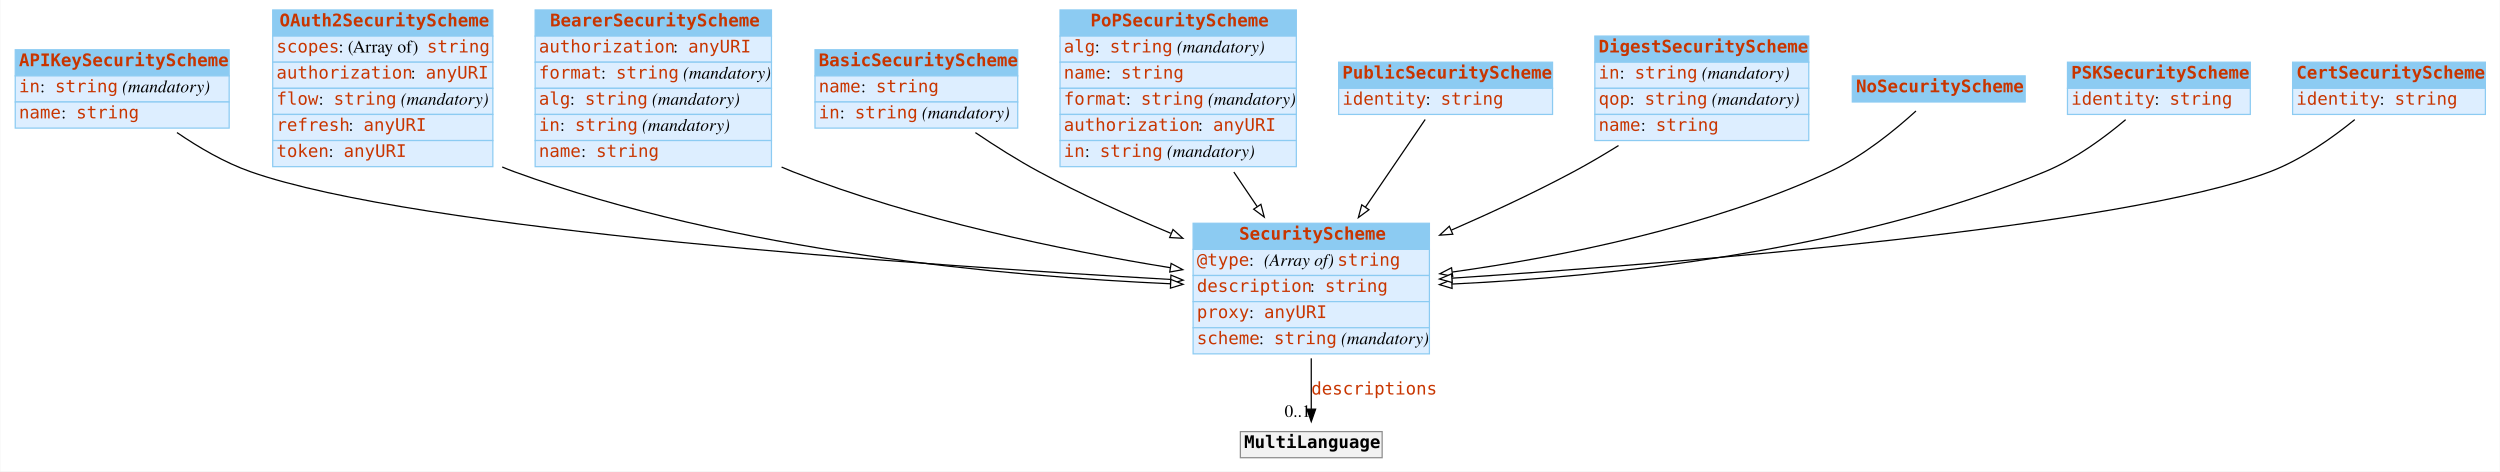
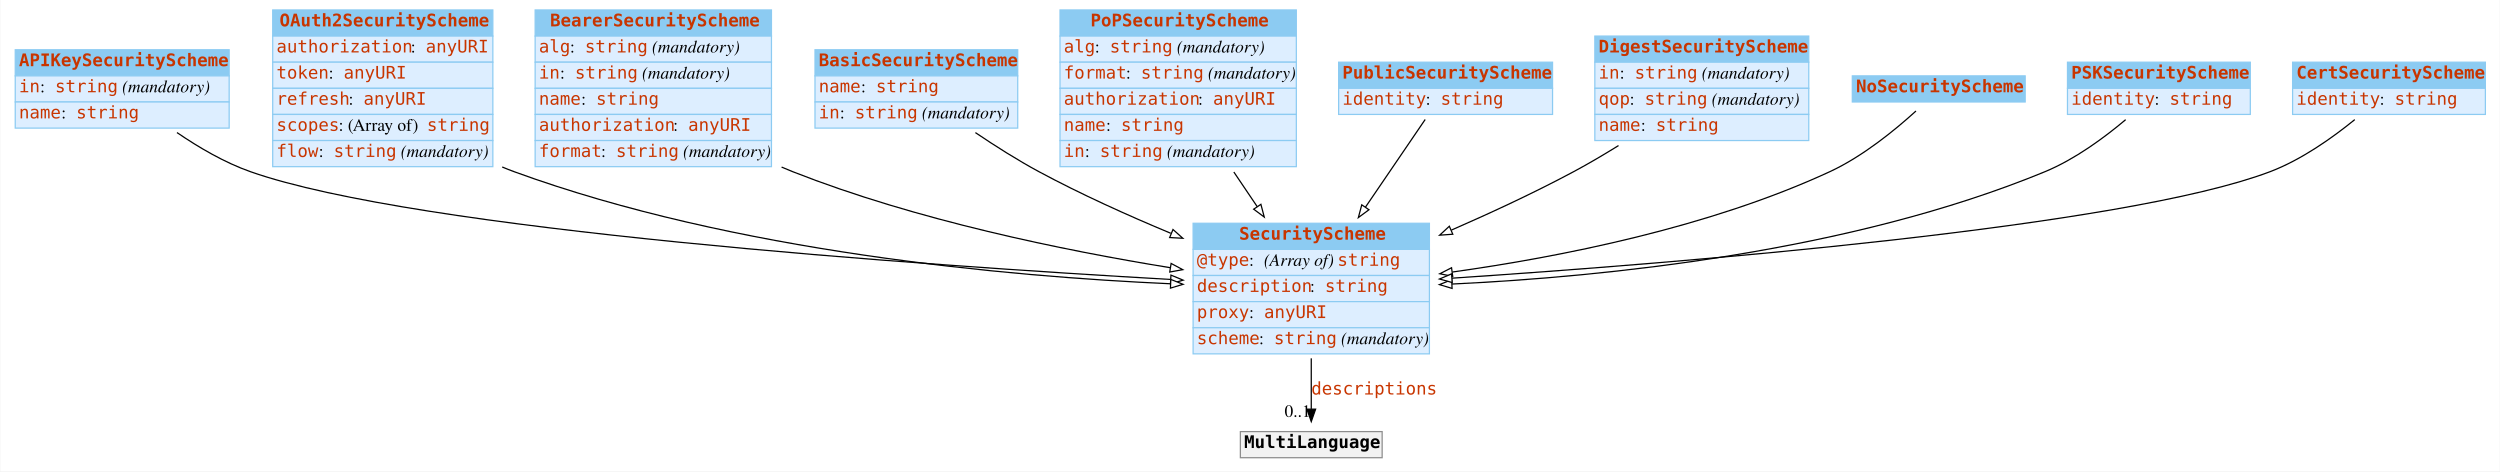
<svg xmlns="http://www.w3.org/2000/svg" width="2010pt" height="379pt" viewBox="0.00 0.00 2009.50 379.00">
  <g id="graph0" class="graph" transform="scale(1 1) rotate(0) translate(4 375)">
    <polygon fill="white" stroke="none" points="-4,4 -4,-375 2005.5,-375 2005.5,4 -4,4" />
    <g id="node1" class="node">
      <polygon fill="#8ccbf2" stroke="none" points="8,-314 8,-335 180,-335 180,-314 8,-314" />
      <polygon fill="none" stroke="#8ccbf2" points="8,-314 8,-335 180,-335 180,-314 8,-314" />
      <text text-anchor="start" x="11" y="-321.8" font-family="mono" font-weight="bold" font-size="14.00" fill="#c83500">APIKeySecurityScheme</text>
      <polygon fill="#ddeeff" stroke="none" points="8,-293 8,-314 180,-314 180,-293 8,-293" />
      <polygon fill="none" stroke="#8ccbf2" points="8,-293 8,-314 180,-314 180,-293 8,-293" />
      <text text-anchor="start" x="11" y="-300.8" font-family="mono" font-size="14.00" fill="#c83500">in</text>
      <text text-anchor="start" x="28" y="-300.8" font-family="Times,serif" font-size="14.00"> : </text>
      <text text-anchor="start" x="40" y="-300.8" font-family="mono" font-size="14.00" fill="#c83500">string</text>
      <text text-anchor="start" x="90" y="-300.8" font-family="Times,serif" font-size="14.00"> </text>
      <text text-anchor="start" x="94" y="-300.8" font-family="Times,serif" font-style="italic" font-size="14.00">(mandatory)</text>
      <polygon fill="#ddeeff" stroke="none" points="8,-272 8,-293 180,-293 180,-272 8,-272" />
      <polygon fill="none" stroke="#8ccbf2" points="8,-272 8,-293 180,-293 180,-272 8,-272" />
      <text text-anchor="start" x="11" y="-279.8" font-family="mono" font-size="14.00" fill="#c83500">name</text>
      <text text-anchor="start" x="45" y="-279.8" font-family="Times,serif" font-size="14.00"> : </text>
      <text text-anchor="start" x="57" y="-279.8" font-family="mono" font-size="14.00" fill="#c83500">string</text>
    </g>
    <g id="node3" class="node">
      <polygon fill="#8ccbf2" stroke="none" points="955,-174.5 955,-195.5 1145,-195.5 1145,-174.5 955,-174.5" />
      <polygon fill="none" stroke="#8ccbf2" points="955,-174.5 955,-195.5 1145,-195.5 1145,-174.5 955,-174.5" />
      <text text-anchor="start" x="992" y="-182.3" font-family="mono" font-weight="bold" font-size="14.00" fill="#c83500">SecurityScheme</text>
      <polygon fill="#ddeeff" stroke="none" points="955,-153.5 955,-174.5 1145,-174.5 1145,-153.5 955,-153.5" />
      <polygon fill="none" stroke="#8ccbf2" points="955,-153.5 955,-174.5 1145,-174.5 1145,-153.5 955,-153.5" />
      <text text-anchor="start" x="958" y="-161.3" font-family="mono" font-size="14.00" fill="#c83500">@type</text>
      <text text-anchor="start" x="1000" y="-161.3" font-family="Times,serif" font-size="14.00"> : </text>
      <text text-anchor="start" x="1012" y="-161.3" font-family="Times,serif" font-style="italic" font-size="14.00">(Array of) </text>
      <text text-anchor="start" x="1071" y="-161.3" font-family="mono" font-size="14.00" fill="#c83500">string</text>
      <polygon fill="#ddeeff" stroke="none" points="955,-132.5 955,-153.5 1145,-153.5 1145,-132.5 955,-132.5" />
      <polygon fill="none" stroke="#8ccbf2" points="955,-132.5 955,-153.5 1145,-153.5 1145,-132.5 955,-132.5" />
      <text text-anchor="start" x="958" y="-140.3" font-family="mono" font-size="14.00" fill="#c83500">description</text>
      <text text-anchor="start" x="1049" y="-140.3" font-family="Times,serif" font-size="14.00"> : </text>
      <text text-anchor="start" x="1061" y="-140.3" font-family="mono" font-size="14.00" fill="#c83500">string</text>
      <polygon fill="#ddeeff" stroke="none" points="955,-111.5 955,-132.5 1145,-132.5 1145,-111.5 955,-111.5" />
      <polygon fill="none" stroke="#8ccbf2" points="955,-111.5 955,-132.5 1145,-132.5 1145,-111.5 955,-111.5" />
      <text text-anchor="start" x="958" y="-119.3" font-family="mono" font-size="14.00" fill="#c83500">proxy</text>
      <text text-anchor="start" x="1000" y="-119.3" font-family="Times,serif" font-size="14.00"> : </text>
      <text text-anchor="start" x="1012" y="-119.3" font-family="mono" font-size="14.00" fill="#c83500">anyURI</text>
      <polygon fill="#ddeeff" stroke="none" points="955,-90.5 955,-111.5 1145,-111.5 1145,-90.5 955,-90.5" />
      <polygon fill="none" stroke="#8ccbf2" points="955,-90.5 955,-111.5 1145,-111.5 1145,-90.5 955,-90.5" />
      <text text-anchor="start" x="958" y="-98.3" font-family="mono" font-size="14.00" fill="#c83500">scheme</text>
      <text text-anchor="start" x="1008" y="-98.3" font-family="Times,serif" font-size="14.00"> : </text>
      <text text-anchor="start" x="1020" y="-98.3" font-family="mono" font-size="14.00" fill="#c83500">string</text>
      <text text-anchor="start" x="1070" y="-98.3" font-family="Times,serif" font-size="14.00"> </text>
      <text text-anchor="start" x="1074" y="-98.3" font-family="Times,serif" font-style="italic" font-size="14.00">(mandatory)</text>
    </g>
    <g id="edge4" class="edge">
      <path fill="none" stroke="black" d="M138.036,-268.422C155.465,-256.496 176.269,-244.309 197,-237 330.682,-189.871 737.032,-161.693 936.753,-150.336" />
      <polygon fill="white" stroke="black" points="937.194,-153.817 946.981,-149.759 936.799,-146.828 937.194,-153.817" />
    </g>
    <g id="node2" class="node">
      <polygon fill="#8ccbf2" stroke="none" points="215,-346 215,-367 392,-367 392,-346 215,-346" />
      <polygon fill="none" stroke="#8ccbf2" points="215,-346 215,-367 392,-367 392,-346 215,-346" />
      <text text-anchor="start" x="220.5" y="-353.8" font-family="mono" font-weight="bold" font-size="14.00" fill="#c83500">OAuth2SecurityScheme</text>
      <polygon fill="#ddeeff" stroke="none" points="215,-325 215,-346 392,-346 392,-325 215,-325" />
      <polygon fill="none" stroke="#8ccbf2" points="215,-325 215,-346 392,-346 392,-325 215,-325" />
-       <text text-anchor="start" x="218" y="-332.8" font-family="mono" font-size="14.00" fill="#c83500">scopes</text>
-       <text text-anchor="start" x="268" y="-332.8" font-family="Times,serif" font-size="14.00"> : (Array of) </text>
-       <text text-anchor="start" x="339" y="-332.8" font-family="mono" font-size="14.00" fill="#c83500">string</text>
+       <text text-anchor="start" x="218" y="-332.8" font-family="mono" font-size="14.00" fill="#c83500">authorization</text>
+       <text text-anchor="start" x="326" y="-332.8" font-family="Times,serif" font-size="14.00"> : </text>
+       <text text-anchor="start" x="338" y="-332.8" font-family="mono" font-size="14.00" fill="#c83500">anyURI</text>
      <polygon fill="#ddeeff" stroke="none" points="215,-304 215,-325 392,-325 392,-304 215,-304" />
      <polygon fill="none" stroke="#8ccbf2" points="215,-304 215,-325 392,-325 392,-304 215,-304" />
-       <text text-anchor="start" x="218" y="-311.8" font-family="mono" font-size="14.00" fill="#c83500">authorization</text>
-       <text text-anchor="start" x="326" y="-311.8" font-family="Times,serif" font-size="14.00"> : </text>
-       <text text-anchor="start" x="338" y="-311.8" font-family="mono" font-size="14.00" fill="#c83500">anyURI</text>
+       <text text-anchor="start" x="218" y="-311.8" font-family="mono" font-size="14.00" fill="#c83500">token</text>
+       <text text-anchor="start" x="260" y="-311.8" font-family="Times,serif" font-size="14.00"> : </text>
+       <text text-anchor="start" x="272" y="-311.8" font-family="mono" font-size="14.00" fill="#c83500">anyURI</text>
      <polygon fill="#ddeeff" stroke="none" points="215,-283 215,-304 392,-304 392,-283 215,-283" />
      <polygon fill="none" stroke="#8ccbf2" points="215,-283 215,-304 392,-304 392,-283 215,-283" />
-       <text text-anchor="start" x="218" y="-290.8" font-family="mono" font-size="14.00" fill="#c83500">flow</text>
-       <text text-anchor="start" x="252" y="-290.8" font-family="Times,serif" font-size="14.00"> : </text>
-       <text text-anchor="start" x="264" y="-290.8" font-family="mono" font-size="14.00" fill="#c83500">string</text>
-       <text text-anchor="start" x="314" y="-290.8" font-family="Times,serif" font-size="14.00"> </text>
-       <text text-anchor="start" x="318" y="-290.8" font-family="Times,serif" font-style="italic" font-size="14.00">(mandatory)</text>
+       <text text-anchor="start" x="218" y="-290.8" font-family="mono" font-size="14.00" fill="#c83500">refresh</text>
+       <text text-anchor="start" x="276" y="-290.8" font-family="Times,serif" font-size="14.00"> : </text>
+       <text text-anchor="start" x="288" y="-290.8" font-family="mono" font-size="14.00" fill="#c83500">anyURI</text>
      <polygon fill="#ddeeff" stroke="none" points="215,-262 215,-283 392,-283 392,-262 215,-262" />
      <polygon fill="none" stroke="#8ccbf2" points="215,-262 215,-283 392,-283 392,-262 215,-262" />
-       <text text-anchor="start" x="218" y="-269.8" font-family="mono" font-size="14.00" fill="#c83500">refresh</text>
-       <text text-anchor="start" x="276" y="-269.8" font-family="Times,serif" font-size="14.00"> : </text>
-       <text text-anchor="start" x="288" y="-269.8" font-family="mono" font-size="14.00" fill="#c83500">anyURI</text>
+       <text text-anchor="start" x="218" y="-269.8" font-family="mono" font-size="14.00" fill="#c83500">scopes</text>
+       <text text-anchor="start" x="268" y="-269.8" font-family="Times,serif" font-size="14.00"> : (Array of) </text>
+       <text text-anchor="start" x="339" y="-269.8" font-family="mono" font-size="14.00" fill="#c83500">string</text>
      <polygon fill="#ddeeff" stroke="none" points="215,-241 215,-262 392,-262 392,-241 215,-241" />
      <polygon fill="none" stroke="#8ccbf2" points="215,-241 215,-262 392,-262 392,-241 215,-241" />
-       <text text-anchor="start" x="218" y="-248.8" font-family="mono" font-size="14.00" fill="#c83500">token</text>
-       <text text-anchor="start" x="260" y="-248.8" font-family="Times,serif" font-size="14.00"> : </text>
-       <text text-anchor="start" x="272" y="-248.8" font-family="mono" font-size="14.00" fill="#c83500">anyURI</text>
+       <text text-anchor="start" x="218" y="-248.8" font-family="mono" font-size="14.00" fill="#c83500">flow</text>
+       <text text-anchor="start" x="252" y="-248.8" font-family="Times,serif" font-size="14.00"> : </text>
+       <text text-anchor="start" x="264" y="-248.8" font-family="mono" font-size="14.00" fill="#c83500">string</text>
+       <text text-anchor="start" x="314" y="-248.8" font-family="Times,serif" font-size="14.00"> </text>
+       <text text-anchor="start" x="318" y="-248.8" font-family="Times,serif" font-style="italic" font-size="14.00">(mandatory)</text>
    </g>
    <g id="edge8" class="edge">
      <path fill="none" stroke="black" d="M399.524,-240.748C402.681,-239.407 405.844,-238.153 409,-237 586.048,-172.351 806.079,-152.706 936.885,-146.846" />
      <polygon fill="white" stroke="black" points="937.084,-150.341 946.925,-146.416 936.784,-143.348 937.084,-150.341" />
    </g>
    <g id="node12" class="node">
      <polygon fill="#f2f2f2" stroke="none" points="993,-7 993,-28 1107,-28 1107,-7 993,-7" />
      <polygon fill="none" stroke="#8c8c8c" points="993,-7 993,-28 1107,-28 1107,-7 993,-7" />
      <text text-anchor="start" x="996" y="-14.8" font-family="mono" font-weight="bold" font-size="14.00">MultiLanguage</text>
    </g>
    <g id="edge1" class="edge">
      <path fill="none" stroke="black" d="M1050,-86.892C1050,-72.775 1050,-58.225 1050,-46.234" />
      <polygon fill="black" stroke="black" points="1053.5,-46.026 1050,-36.026 1046.5,-46.026 1053.5,-46.026" />
      <text text-anchor="start" x="1050" y="-57.8" font-family="mono" font-size="14.00" fill="#c83500">descriptions</text>
      <text text-anchor="middle" x="1039" y="-39.826" font-family="Times,serif" font-size="14.00">0..1</text>
    </g>
    <g id="node4" class="node">
      <polygon fill="#8ccbf2" stroke="none" points="426,-346 426,-367 616,-367 616,-346 426,-346" />
      <polygon fill="none" stroke="#8ccbf2" points="426,-346 426,-367 616,-367 616,-346 426,-346" />
      <text text-anchor="start" x="438" y="-353.8" font-family="mono" font-weight="bold" font-size="14.00" fill="#c83500">BearerSecurityScheme</text>
      <polygon fill="#ddeeff" stroke="none" points="426,-325 426,-346 616,-346 616,-325 426,-325" />
      <polygon fill="none" stroke="#8ccbf2" points="426,-325 426,-346 616,-346 616,-325 426,-325" />
-       <text text-anchor="start" x="429" y="-332.8" font-family="mono" font-size="14.00" fill="#c83500">authorization</text>
-       <text text-anchor="start" x="537" y="-332.8" font-family="Times,serif" font-size="14.00"> : </text>
-       <text text-anchor="start" x="549" y="-332.8" font-family="mono" font-size="14.00" fill="#c83500">anyURI</text>
+       <text text-anchor="start" x="429" y="-332.8" font-family="mono" font-size="14.00" fill="#c83500">alg</text>
+       <text text-anchor="start" x="454" y="-332.8" font-family="Times,serif" font-size="14.00"> : </text>
+       <text text-anchor="start" x="466" y="-332.8" font-family="mono" font-size="14.00" fill="#c83500">string</text>
+       <text text-anchor="start" x="516" y="-332.8" font-family="Times,serif" font-size="14.00"> </text>
+       <text text-anchor="start" x="520" y="-332.8" font-family="Times,serif" font-style="italic" font-size="14.00">(mandatory)</text>
      <polygon fill="#ddeeff" stroke="none" points="426,-304 426,-325 616,-325 616,-304 426,-304" />
      <polygon fill="none" stroke="#8ccbf2" points="426,-304 426,-325 616,-325 616,-304 426,-304" />
-       <text text-anchor="start" x="429" y="-311.8" font-family="mono" font-size="14.00" fill="#c83500">format</text>
-       <text text-anchor="start" x="479" y="-311.8" font-family="Times,serif" font-size="14.00"> : </text>
-       <text text-anchor="start" x="491" y="-311.8" font-family="mono" font-size="14.00" fill="#c83500">string</text>
-       <text text-anchor="start" x="541" y="-311.8" font-family="Times,serif" font-size="14.00"> </text>
-       <text text-anchor="start" x="545" y="-311.8" font-family="Times,serif" font-style="italic" font-size="14.00">(mandatory)</text>
+       <text text-anchor="start" x="429" y="-311.8" font-family="mono" font-size="14.00" fill="#c83500">in</text>
+       <text text-anchor="start" x="446" y="-311.8" font-family="Times,serif" font-size="14.00"> : </text>
+       <text text-anchor="start" x="458" y="-311.8" font-family="mono" font-size="14.00" fill="#c83500">string</text>
+       <text text-anchor="start" x="508" y="-311.8" font-family="Times,serif" font-size="14.00"> </text>
+       <text text-anchor="start" x="512" y="-311.8" font-family="Times,serif" font-style="italic" font-size="14.00">(mandatory)</text>
      <polygon fill="#ddeeff" stroke="none" points="426,-283 426,-304 616,-304 616,-283 426,-283" />
      <polygon fill="none" stroke="#8ccbf2" points="426,-283 426,-304 616,-304 616,-283 426,-283" />
-       <text text-anchor="start" x="429" y="-290.8" font-family="mono" font-size="14.00" fill="#c83500">alg</text>
-       <text text-anchor="start" x="454" y="-290.8" font-family="Times,serif" font-size="14.00"> : </text>
-       <text text-anchor="start" x="466" y="-290.8" font-family="mono" font-size="14.00" fill="#c83500">string</text>
-       <text text-anchor="start" x="516" y="-290.8" font-family="Times,serif" font-size="14.00"> </text>
-       <text text-anchor="start" x="520" y="-290.8" font-family="Times,serif" font-style="italic" font-size="14.00">(mandatory)</text>
+       <text text-anchor="start" x="429" y="-290.8" font-family="mono" font-size="14.00" fill="#c83500">name</text>
+       <text text-anchor="start" x="463" y="-290.8" font-family="Times,serif" font-size="14.00"> : </text>
+       <text text-anchor="start" x="475" y="-290.8" font-family="mono" font-size="14.00" fill="#c83500">string</text>
      <polygon fill="#ddeeff" stroke="none" points="426,-262 426,-283 616,-283 616,-262 426,-262" />
      <polygon fill="none" stroke="#8ccbf2" points="426,-262 426,-283 616,-283 616,-262 426,-262" />
-       <text text-anchor="start" x="429" y="-269.8" font-family="mono" font-size="14.00" fill="#c83500">in</text>
-       <text text-anchor="start" x="446" y="-269.8" font-family="Times,serif" font-size="14.00"> : </text>
-       <text text-anchor="start" x="458" y="-269.8" font-family="mono" font-size="14.00" fill="#c83500">string</text>
-       <text text-anchor="start" x="508" y="-269.8" font-family="Times,serif" font-size="14.00"> </text>
-       <text text-anchor="start" x="512" y="-269.8" font-family="Times,serif" font-style="italic" font-size="14.00">(mandatory)</text>
+       <text text-anchor="start" x="429" y="-269.8" font-family="mono" font-size="14.00" fill="#c83500">authorization</text>
+       <text text-anchor="start" x="537" y="-269.8" font-family="Times,serif" font-size="14.00"> : </text>
+       <text text-anchor="start" x="549" y="-269.8" font-family="mono" font-size="14.00" fill="#c83500">anyURI</text>
      <polygon fill="#ddeeff" stroke="none" points="426,-241 426,-262 616,-262 616,-241 426,-241" />
      <polygon fill="none" stroke="#8ccbf2" points="426,-241 426,-262 616,-262 616,-241 426,-241" />
-       <text text-anchor="start" x="429" y="-248.8" font-family="mono" font-size="14.00" fill="#c83500">name</text>
-       <text text-anchor="start" x="463" y="-248.8" font-family="Times,serif" font-size="14.00"> : </text>
-       <text text-anchor="start" x="475" y="-248.8" font-family="mono" font-size="14.00" fill="#c83500">string</text>
+       <text text-anchor="start" x="429" y="-248.8" font-family="mono" font-size="14.00" fill="#c83500">format</text>
+       <text text-anchor="start" x="479" y="-248.8" font-family="Times,serif" font-size="14.00"> : </text>
+       <text text-anchor="start" x="491" y="-248.8" font-family="mono" font-size="14.00" fill="#c83500">string</text>
+       <text text-anchor="start" x="541" y="-248.8" font-family="Times,serif" font-size="14.00"> </text>
+       <text text-anchor="start" x="545" y="-248.8" font-family="Times,serif" font-style="italic" font-size="14.00">(mandatory)</text>
    </g>
    <g id="edge9" class="edge">
      <path fill="none" stroke="black" d="M624.151,-240.676C627.107,-239.388 630.06,-238.158 633,-237 732.048,-197.967 851.15,-173.622 936.662,-159.767" />
      <polygon fill="white" stroke="black" points="937.336,-163.204 946.658,-158.171 936.231,-156.292 937.336,-163.204" />
    </g>
    <g id="node5" class="node">
      <polygon fill="#8ccbf2" stroke="none" points="651,-314 651,-335 814,-335 814,-314 651,-314" />
      <polygon fill="none" stroke="#8ccbf2" points="651,-314 651,-335 814,-335 814,-314 651,-314" />
      <text text-anchor="start" x="654" y="-321.8" font-family="mono" font-weight="bold" font-size="14.00" fill="#c83500">BasicSecurityScheme</text>
      <polygon fill="#ddeeff" stroke="none" points="651,-293 651,-314 814,-314 814,-293 651,-293" />
      <polygon fill="none" stroke="#8ccbf2" points="651,-293 651,-314 814,-314 814,-293 651,-293" />
      <text text-anchor="start" x="654" y="-300.8" font-family="mono" font-size="14.00" fill="#c83500">name</text>
      <text text-anchor="start" x="688" y="-300.8" font-family="Times,serif" font-size="14.00"> : </text>
      <text text-anchor="start" x="700" y="-300.8" font-family="mono" font-size="14.00" fill="#c83500">string</text>
      <polygon fill="#ddeeff" stroke="none" points="651,-272 651,-293 814,-293 814,-272 651,-272" />
      <polygon fill="none" stroke="#8ccbf2" points="651,-272 651,-293 814,-293 814,-272 651,-272" />
      <text text-anchor="start" x="654" y="-279.8" font-family="mono" font-size="14.00" fill="#c83500">in</text>
      <text text-anchor="start" x="671" y="-279.8" font-family="Times,serif" font-size="14.00"> : </text>
      <text text-anchor="start" x="683" y="-279.8" font-family="mono" font-size="14.00" fill="#c83500">string</text>
      <text text-anchor="start" x="733" y="-279.8" font-family="Times,serif" font-size="14.00"> </text>
      <text text-anchor="start" x="737" y="-279.8" font-family="Times,serif" font-style="italic" font-size="14.00">(mandatory)</text>
    </g>
    <g id="edge6" class="edge">
      <path fill="none" stroke="black" d="M779.967,-268.388C795.823,-257.668 813.812,-246.253 831,-237 864.551,-218.939 902.385,-201.875 937.049,-187.437" />
      <polygon fill="white" stroke="black" points="938.829,-190.489 946.735,-183.436 936.157,-184.019 938.829,-190.489" />
    </g>
    <g id="node6" class="node">
      <polygon fill="#8ccbf2" stroke="none" points="848,-346 848,-367 1038,-367 1038,-346 848,-346" />
      <polygon fill="none" stroke="#8ccbf2" points="848,-346 848,-367 1038,-367 1038,-346 848,-346" />
      <text text-anchor="start" x="872.5" y="-353.8" font-family="mono" font-weight="bold" font-size="14.00" fill="#c83500">PoPSecurityScheme</text>
      <polygon fill="#ddeeff" stroke="none" points="848,-325 848,-346 1038,-346 1038,-325 848,-325" />
      <polygon fill="none" stroke="#8ccbf2" points="848,-325 848,-346 1038,-346 1038,-325 848,-325" />
      <text text-anchor="start" x="851" y="-332.8" font-family="mono" font-size="14.00" fill="#c83500">alg</text>
      <text text-anchor="start" x="876" y="-332.8" font-family="Times,serif" font-size="14.00"> : </text>
      <text text-anchor="start" x="888" y="-332.8" font-family="mono" font-size="14.00" fill="#c83500">string</text>
      <text text-anchor="start" x="938" y="-332.8" font-family="Times,serif" font-size="14.00"> </text>
      <text text-anchor="start" x="942" y="-332.8" font-family="Times,serif" font-style="italic" font-size="14.00">(mandatory)</text>
      <polygon fill="#ddeeff" stroke="none" points="848,-304 848,-325 1038,-325 1038,-304 848,-304" />
      <polygon fill="none" stroke="#8ccbf2" points="848,-304 848,-325 1038,-325 1038,-304 848,-304" />
-       <text text-anchor="start" x="851" y="-311.8" font-family="mono" font-size="14.00" fill="#c83500">name</text>
-       <text text-anchor="start" x="885" y="-311.8" font-family="Times,serif" font-size="14.00"> : </text>
-       <text text-anchor="start" x="897" y="-311.8" font-family="mono" font-size="14.00" fill="#c83500">string</text>
+       <text text-anchor="start" x="851" y="-311.8" font-family="mono" font-size="14.00" fill="#c83500">format</text>
+       <text text-anchor="start" x="901" y="-311.8" font-family="Times,serif" font-size="14.00"> : </text>
+       <text text-anchor="start" x="913" y="-311.8" font-family="mono" font-size="14.00" fill="#c83500">string</text>
+       <text text-anchor="start" x="963" y="-311.8" font-family="Times,serif" font-size="14.00"> </text>
+       <text text-anchor="start" x="967" y="-311.8" font-family="Times,serif" font-style="italic" font-size="14.00">(mandatory)</text>
      <polygon fill="#ddeeff" stroke="none" points="848,-283 848,-304 1038,-304 1038,-283 848,-283" />
      <polygon fill="none" stroke="#8ccbf2" points="848,-283 848,-304 1038,-304 1038,-283 848,-283" />
-       <text text-anchor="start" x="851" y="-290.8" font-family="mono" font-size="14.00" fill="#c83500">format</text>
-       <text text-anchor="start" x="901" y="-290.8" font-family="Times,serif" font-size="14.00"> : </text>
-       <text text-anchor="start" x="913" y="-290.8" font-family="mono" font-size="14.00" fill="#c83500">string</text>
-       <text text-anchor="start" x="963" y="-290.8" font-family="Times,serif" font-size="14.00"> </text>
-       <text text-anchor="start" x="967" y="-290.8" font-family="Times,serif" font-style="italic" font-size="14.00">(mandatory)</text>
+       <text text-anchor="start" x="851" y="-290.8" font-family="mono" font-size="14.00" fill="#c83500">authorization</text>
+       <text text-anchor="start" x="959" y="-290.8" font-family="Times,serif" font-size="14.00"> : </text>
+       <text text-anchor="start" x="971" y="-290.8" font-family="mono" font-size="14.00" fill="#c83500">anyURI</text>
      <polygon fill="#ddeeff" stroke="none" points="848,-262 848,-283 1038,-283 1038,-262 848,-262" />
      <polygon fill="none" stroke="#8ccbf2" points="848,-262 848,-283 1038,-283 1038,-262 848,-262" />
-       <text text-anchor="start" x="851" y="-269.8" font-family="mono" font-size="14.00" fill="#c83500">authorization</text>
-       <text text-anchor="start" x="959" y="-269.8" font-family="Times,serif" font-size="14.00"> : </text>
-       <text text-anchor="start" x="971" y="-269.8" font-family="mono" font-size="14.00" fill="#c83500">anyURI</text>
+       <text text-anchor="start" x="851" y="-269.8" font-family="mono" font-size="14.00" fill="#c83500">name</text>
+       <text text-anchor="start" x="885" y="-269.8" font-family="Times,serif" font-size="14.00"> : </text>
+       <text text-anchor="start" x="897" y="-269.8" font-family="mono" font-size="14.00" fill="#c83500">string</text>
      <polygon fill="#ddeeff" stroke="none" points="848,-241 848,-262 1038,-262 1038,-241 848,-241" />
      <polygon fill="none" stroke="#8ccbf2" points="848,-241 848,-262 1038,-262 1038,-241 848,-241" />
      <text text-anchor="start" x="851" y="-248.8" font-family="mono" font-size="14.00" fill="#c83500">in</text>
      <text text-anchor="start" x="868" y="-248.8" font-family="Times,serif" font-size="14.00"> : </text>
      <text text-anchor="start" x="880" y="-248.8" font-family="mono" font-size="14.00" fill="#c83500">string</text>
      <text text-anchor="start" x="930" y="-248.8" font-family="Times,serif" font-size="14.00"> </text>
      <text text-anchor="start" x="934" y="-248.8" font-family="Times,serif" font-style="italic" font-size="14.00">(mandatory)</text>
    </g>
    <g id="edge3" class="edge">
      <path fill="none" stroke="black" d="M987.758,-236.7C993.984,-227.477 1000.37,-218.014 1006.57,-208.829" />
      <polygon fill="white" stroke="black" points="1009.51,-210.732 1012.21,-200.486 1003.71,-206.816 1009.51,-210.732" />
    </g>
    <g id="node7" class="node">
      <polygon fill="#8ccbf2" stroke="none" points="1072,-304 1072,-325 1244,-325 1244,-304 1072,-304" />
      <polygon fill="none" stroke="#8ccbf2" points="1072,-304 1072,-325 1244,-325 1244,-304 1072,-304" />
      <text text-anchor="start" x="1075" y="-311.8" font-family="mono" font-weight="bold" font-size="14.00" fill="#c83500">PublicSecurityScheme</text>
      <polygon fill="#ddeeff" stroke="none" points="1072,-283 1072,-304 1244,-304 1244,-283 1072,-283" />
      <polygon fill="none" stroke="#8ccbf2" points="1072,-283 1072,-304 1244,-304 1244,-283 1072,-283" />
      <text text-anchor="start" x="1075" y="-290.8" font-family="mono" font-size="14.00" fill="#c83500">identity</text>
      <text text-anchor="start" x="1142" y="-290.8" font-family="Times,serif" font-size="14.00"> : </text>
      <text text-anchor="start" x="1154" y="-290.8" font-family="mono" font-size="14.00" fill="#c83500">string</text>
    </g>
    <g id="edge2" class="edge">
      <path fill="none" stroke="black" d="M1141.6,-278.927C1128.82,-260.176 1110.47,-233.243 1093.54,-208.402" />
      <polygon fill="white" stroke="black" points="1096.39,-206.366 1087.87,-200.073 1090.61,-210.308 1096.39,-206.366" />
    </g>
    <g id="node8" class="node">
      <polygon fill="#8ccbf2" stroke="none" points="1278,-325 1278,-346 1450,-346 1450,-325 1278,-325" />
      <polygon fill="none" stroke="#8ccbf2" points="1278,-325 1278,-346 1450,-346 1450,-325 1278,-325" />
      <text text-anchor="start" x="1281" y="-332.8" font-family="mono" font-weight="bold" font-size="14.00" fill="#c83500">DigestSecurityScheme</text>
      <polygon fill="#ddeeff" stroke="none" points="1278,-304 1278,-325 1450,-325 1450,-304 1278,-304" />
      <polygon fill="none" stroke="#8ccbf2" points="1278,-304 1278,-325 1450,-325 1450,-304 1278,-304" />
      <text text-anchor="start" x="1281" y="-311.8" font-family="mono" font-size="14.00" fill="#c83500">in</text>
      <text text-anchor="start" x="1298" y="-311.8" font-family="Times,serif" font-size="14.00"> : </text>
      <text text-anchor="start" x="1310" y="-311.8" font-family="mono" font-size="14.00" fill="#c83500">string</text>
      <text text-anchor="start" x="1360" y="-311.8" font-family="Times,serif" font-size="14.00"> </text>
      <text text-anchor="start" x="1364" y="-311.8" font-family="Times,serif" font-style="italic" font-size="14.00">(mandatory)</text>
      <polygon fill="#ddeeff" stroke="none" points="1278,-283 1278,-304 1450,-304 1450,-283 1278,-283" />
      <polygon fill="none" stroke="#8ccbf2" points="1278,-283 1278,-304 1450,-304 1450,-283 1278,-283" />
      <text text-anchor="start" x="1281" y="-290.8" font-family="mono" font-size="14.00" fill="#c83500">qop</text>
      <text text-anchor="start" x="1306" y="-290.8" font-family="Times,serif" font-size="14.00"> : </text>
      <text text-anchor="start" x="1318" y="-290.8" font-family="mono" font-size="14.00" fill="#c83500">string</text>
      <text text-anchor="start" x="1368" y="-290.8" font-family="Times,serif" font-size="14.00"> </text>
      <text text-anchor="start" x="1372" y="-290.8" font-family="Times,serif" font-style="italic" font-size="14.00">(mandatory)</text>
      <polygon fill="#ddeeff" stroke="none" points="1278,-262 1278,-283 1450,-283 1450,-262 1278,-262" />
      <polygon fill="none" stroke="#8ccbf2" points="1278,-262 1278,-283 1450,-283 1450,-262 1278,-262" />
      <text text-anchor="start" x="1281" y="-269.8" font-family="mono" font-size="14.00" fill="#c83500">name</text>
      <text text-anchor="start" x="1315" y="-269.8" font-family="Times,serif" font-size="14.00"> : </text>
      <text text-anchor="start" x="1327" y="-269.8" font-family="mono" font-size="14.00" fill="#c83500">string</text>
    </g>
    <g id="edge5" class="edge">
      <path fill="none" stroke="black" d="M1297.04,-257.965C1285.22,-250.633 1272.89,-243.365 1261,-237 1229.79,-220.291 1194.94,-204.079 1162.69,-190.017" />
      <polygon fill="white" stroke="black" points="1163.79,-186.68 1153.22,-185.917 1161.01,-193.103 1163.79,-186.68" />
    </g>
    <g id="node9" class="node">
      <polygon fill="#8ccbf2" stroke="none" points="1485,-293 1485,-314 1624,-314 1624,-293 1485,-293" />
      <polygon fill="none" stroke="#8ccbf2" points="1485,-293 1485,-314 1624,-314 1624,-293 1485,-293" />
      <text text-anchor="start" x="1488" y="-300.8" font-family="mono" font-weight="bold" font-size="14.00" fill="#c83500">NoSecurityScheme</text>
    </g>
    <g id="edge11" class="edge">
      <path fill="none" stroke="black" d="M1536.19,-285.759C1519.6,-270.66 1493.49,-249.268 1467,-237 1369.91,-192.042 1249.79,-168.378 1163.45,-156.287" />
      <polygon fill="white" stroke="black" points="1163.74,-152.794 1153.36,-154.904 1162.79,-159.729 1163.74,-152.794" />
    </g>
    <g id="node10" class="node">
      <polygon fill="#8ccbf2" stroke="none" points="1658,-304 1658,-325 1805,-325 1805,-304 1658,-304" />
      <polygon fill="none" stroke="#8ccbf2" points="1658,-304 1658,-325 1805,-325 1805,-304 1658,-304" />
      <text text-anchor="start" x="1661" y="-311.8" font-family="mono" font-weight="bold" font-size="14.00" fill="#c83500">PSKSecurityScheme</text>
      <polygon fill="#ddeeff" stroke="none" points="1658,-283 1658,-304 1805,-304 1805,-283 1658,-283" />
      <polygon fill="none" stroke="#8ccbf2" points="1658,-283 1658,-304 1805,-304 1805,-283 1658,-283" />
      <text text-anchor="start" x="1661" y="-290.8" font-family="mono" font-size="14.00" fill="#c83500">identity</text>
      <text text-anchor="start" x="1728" y="-290.8" font-family="Times,serif" font-size="14.00"> : </text>
      <text text-anchor="start" x="1740" y="-290.8" font-family="mono" font-size="14.00" fill="#c83500">string</text>
    </g>
    <g id="edge7" class="edge">
      <path fill="none" stroke="black" d="M1704.78,-278.792C1687.62,-264.332 1663.99,-246.904 1640,-237 1482.93,-172.16 1285.16,-152.43 1163.17,-146.625" />
      <polygon fill="white" stroke="black" points="1163.21,-143.124 1153.07,-146.168 1162.9,-150.117 1163.21,-143.124" />
    </g>
    <g id="node11" class="node">
      <polygon fill="#8ccbf2" stroke="none" points="1839,-304 1839,-325 1994,-325 1994,-304 1839,-304" />
      <polygon fill="none" stroke="#8ccbf2" points="1839,-304 1839,-325 1994,-325 1994,-304 1839,-304" />
      <text text-anchor="start" x="1842" y="-311.8" font-family="mono" font-weight="bold" font-size="14.00" fill="#c83500">CertSecurityScheme</text>
      <polygon fill="#ddeeff" stroke="none" points="1839,-283 1839,-304 1994,-304 1994,-283 1839,-283" />
      <polygon fill="none" stroke="#8ccbf2" points="1839,-283 1839,-304 1994,-304 1994,-283 1839,-283" />
      <text text-anchor="start" x="1842" y="-290.8" font-family="mono" font-size="14.00" fill="#c83500">identity</text>
      <text text-anchor="start" x="1909" y="-290.8" font-family="Times,serif" font-size="14.00"> : </text>
      <text text-anchor="start" x="1921" y="-290.8" font-family="mono" font-size="14.00" fill="#c83500">string</text>
    </g>
    <g id="edge10" class="edge">
      <path fill="none" stroke="black" d="M1888.98,-278.834C1871,-264.198 1846.15,-246.563 1821,-237 1703.37,-192.281 1347.27,-163.592 1163.08,-151.336" />
      <polygon fill="white" stroke="black" points="1163.3,-147.843 1153.09,-150.676 1162.83,-154.828 1163.3,-147.843" />
    </g>
  </g>
</svg>
